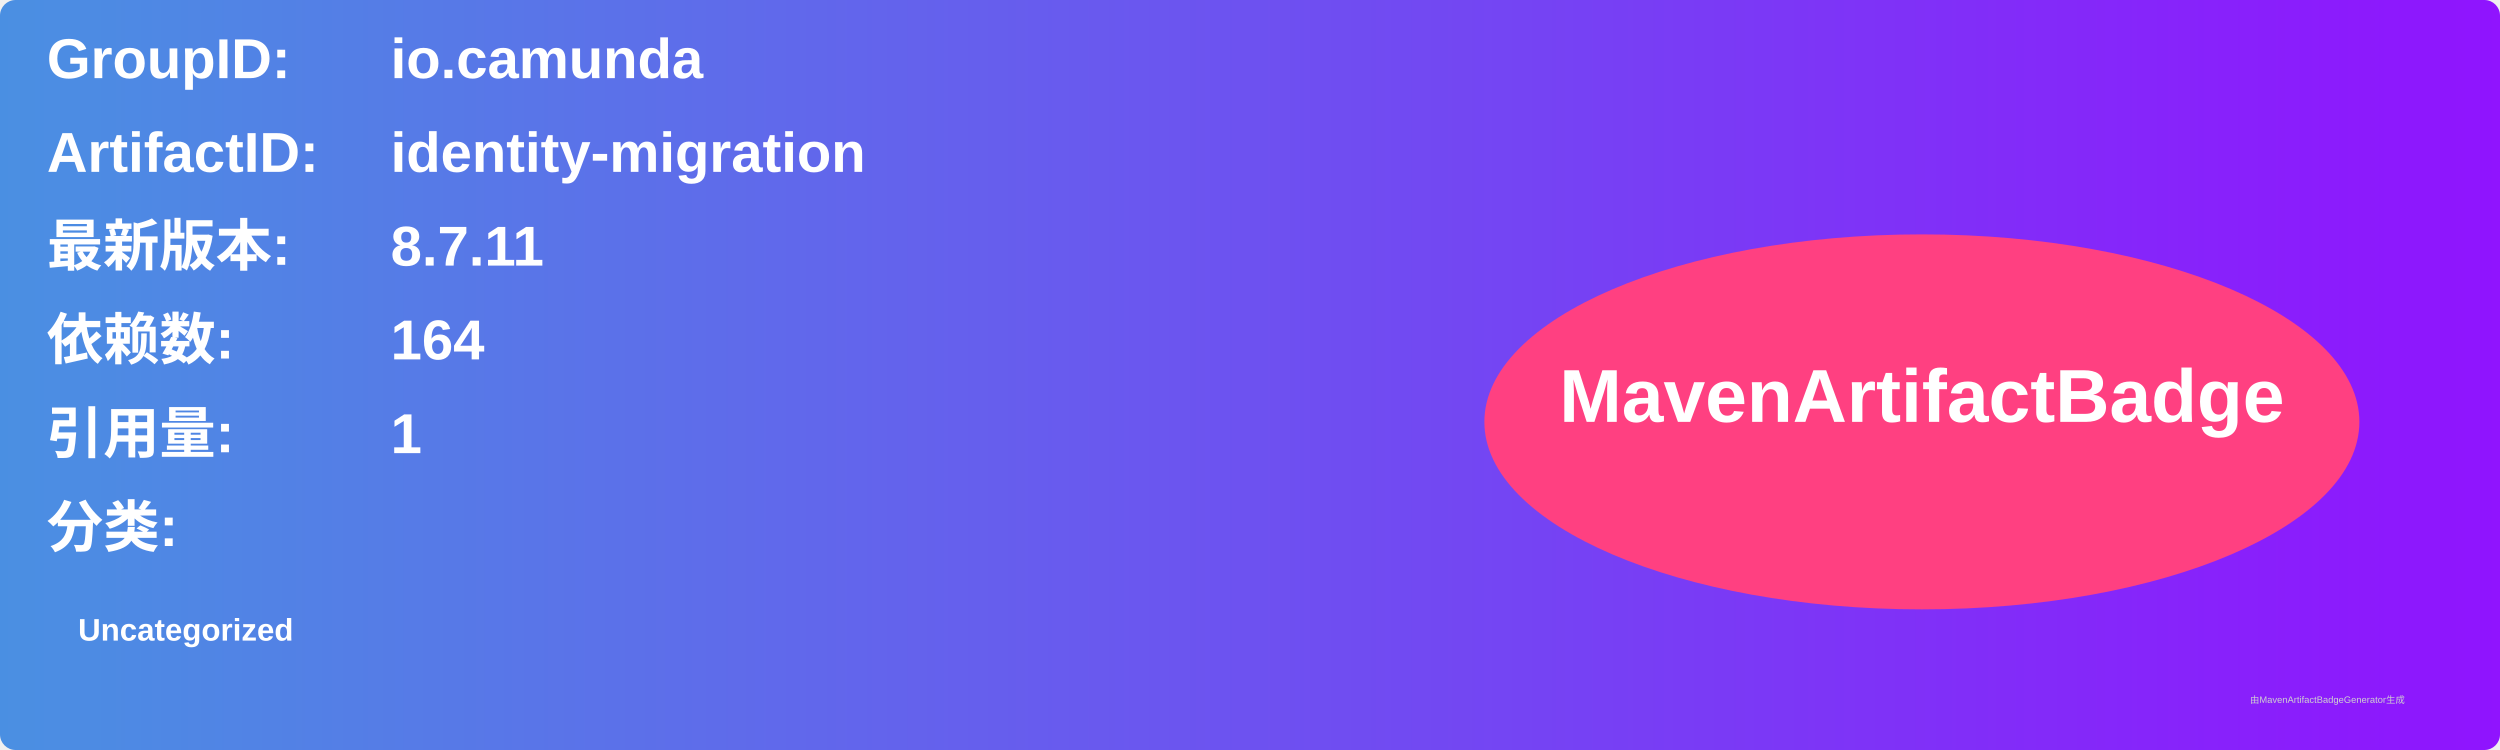
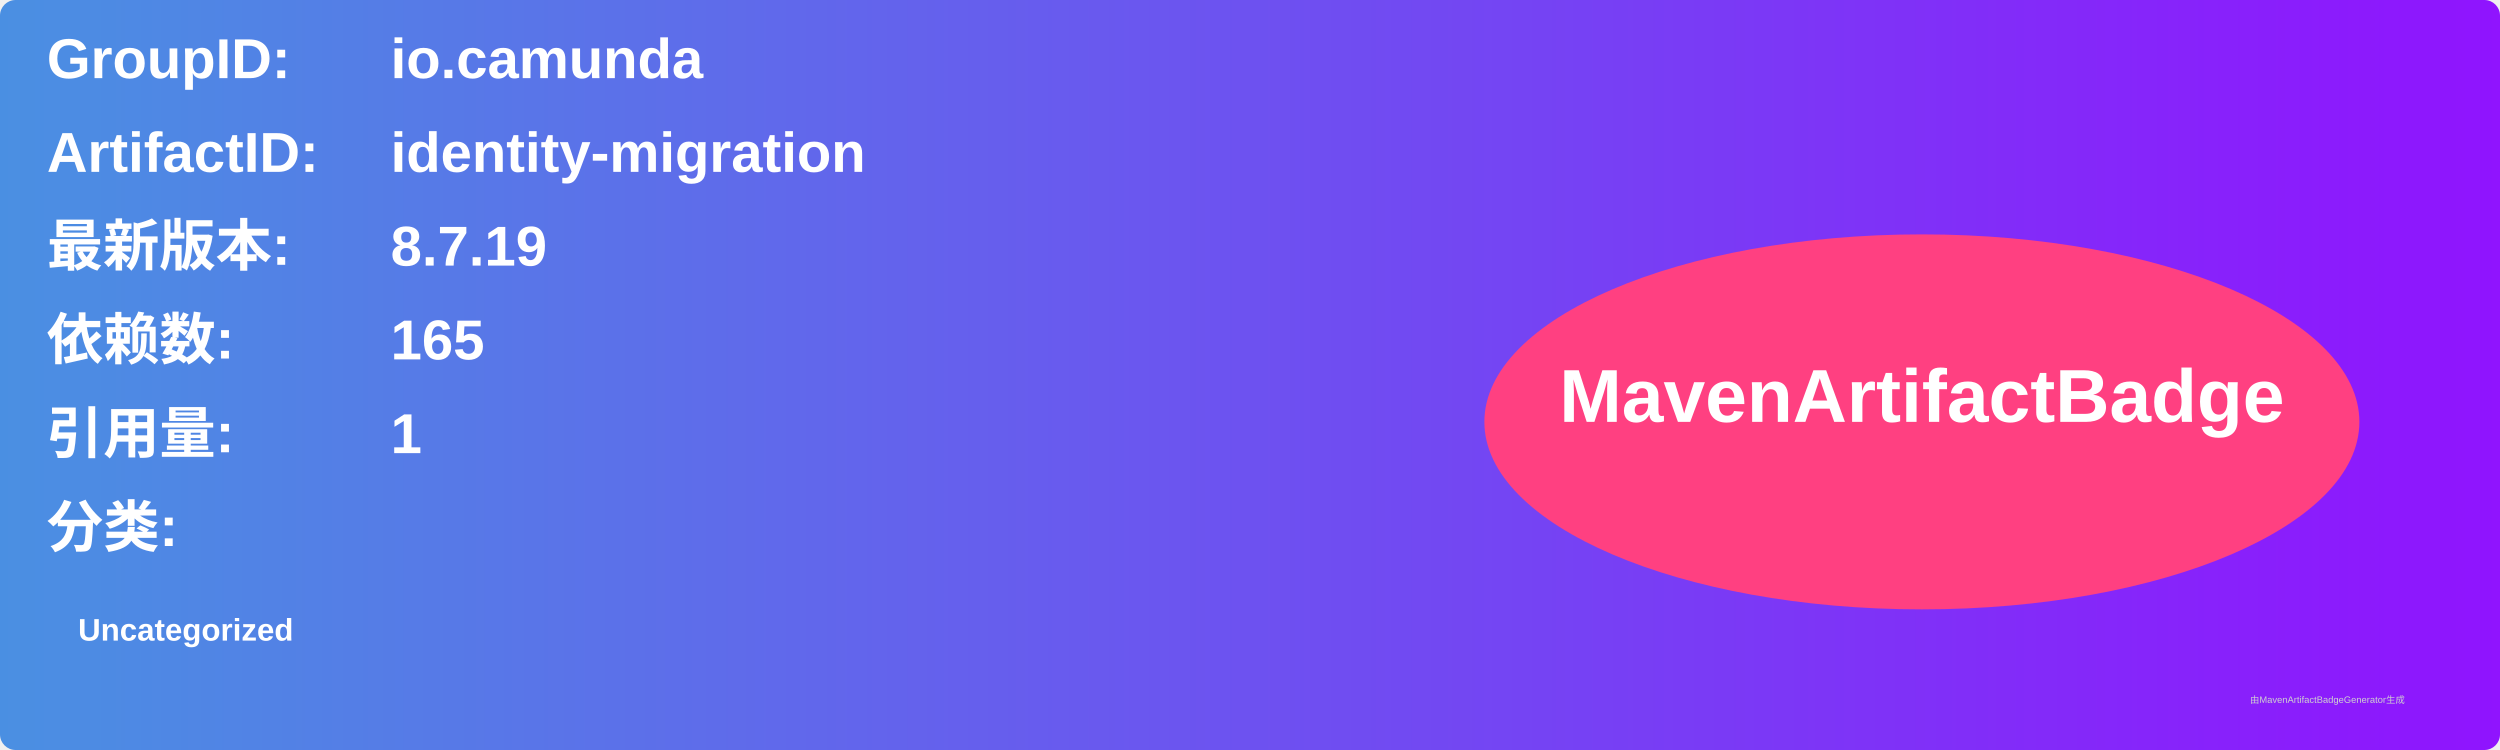
<svg xmlns="http://www.w3.org/2000/svg" width="800" height="240" viewBox="0 0 800 240">
  <linearGradient id="grad" x1="0%" y1="0%" x2="100%" y2="0%">
    <stop offset="0%" stop-color="#4a90e2" />
    <stop offset="100%" stop-color="#9013fe" />
  </linearGradient>
  <rect width="100%" height="100%" rx="5" ry="5" fill="url(#grad)" />
  <g transform="translate(15, 15)">
    <text x="0" y="10" font-family="Arial" font-size="18" fill="white" font-weight="bold" width="260">GroupID:</text>
    <text x="110" y="10" font-family="Arial" font-size="18" fill="white" font-weight="bold" width="460">io.camunda</text>
    <text x="0" y="40" font-family="Arial" font-size="18" fill="white" font-weight="bold" width="260">ArtifactID:</text>
    <text x="110" y="40" font-family="Arial" font-size="18" fill="white" font-weight="bold" width="460">identity-migration</text>
    <text x="0" y="70" font-family="Arial" font-size="18" fill="white" font-weight="bold">最新版本:</text>
    <text x="110" y="70" font-family="Arial" font-size="18" fill="white" font-weight="bold">
-       <tspan font-weight="bold">8.7.11</tspan>
+       <tspan font-weight="bold">8.7.19</tspan>
    </text>
    <text x="0" y="100" font-family="Arial" font-size="18" fill="white" font-weight="bold">依赖数: </text>
    <text x="110" y="100" font-family="Arial" font-size="18" fill="white">
-       <tspan font-weight="bold">164</tspan>
+       <tspan font-weight="bold">165</tspan>
    </text>
    <text x="0" y="130" font-family="Arial" font-size="18" fill="white" font-weight="bold">引用量: </text>
    <text x="110" y="130" font-family="Arial" font-size="18" fill="white">
      <tspan font-weight="bold">1</tspan>
    </text>
    <text x="0" y="160" font-family="Arial" font-size="18" fill="white" font-weight="bold">分类:</text>
    <text x="10" y="190" font-family="Arial" font-size="10" fill="white">
      <tspan font-weight="bold">Uncategorized</tspan>
    </text>
    <ellipse cx="600" cy="120" rx="140" ry="60" fill="#ff4081" />
    <text x="600" y="120" text-anchor="middle" font-family="Arial" font-size="24" fill="white" font-weight="bold">MavenArtifactBadge</text>
  </g>
  <text x="720" y="225" font-family="Arial" font-size="3" fill="#d0d0d0">由MavenArtifactBadgeGenerator生成</text>
</svg>
